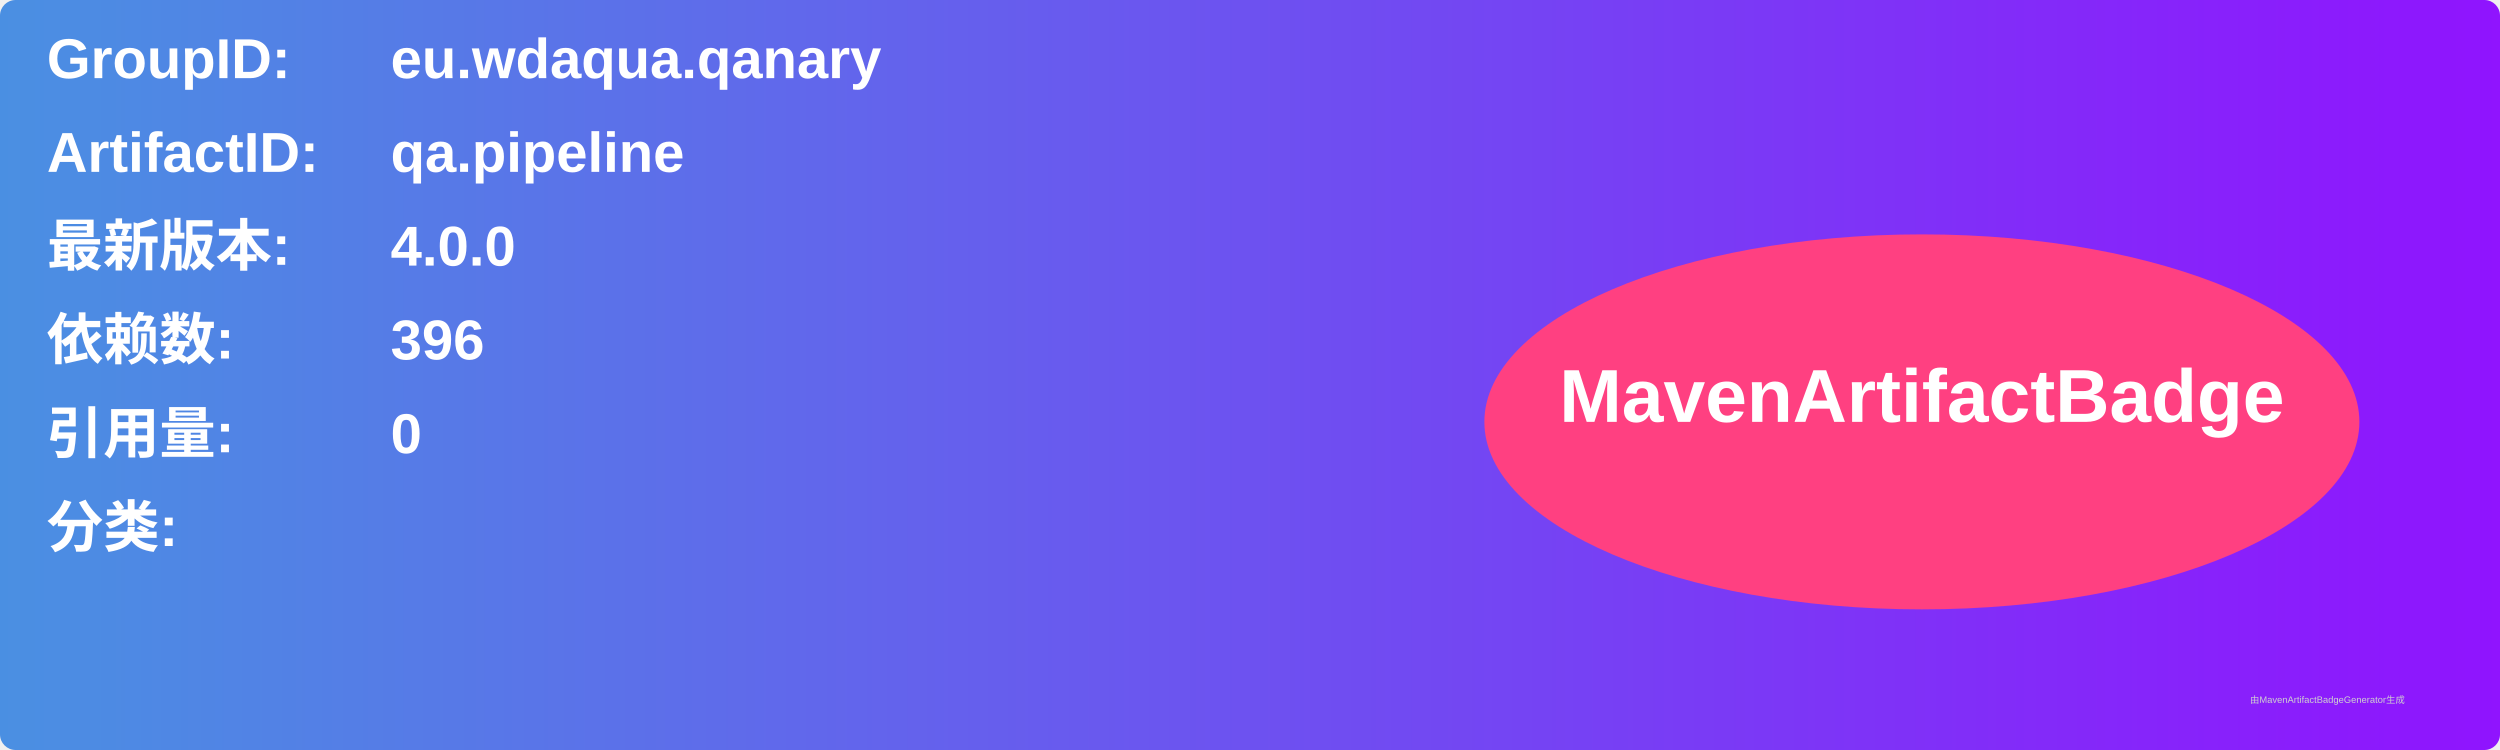
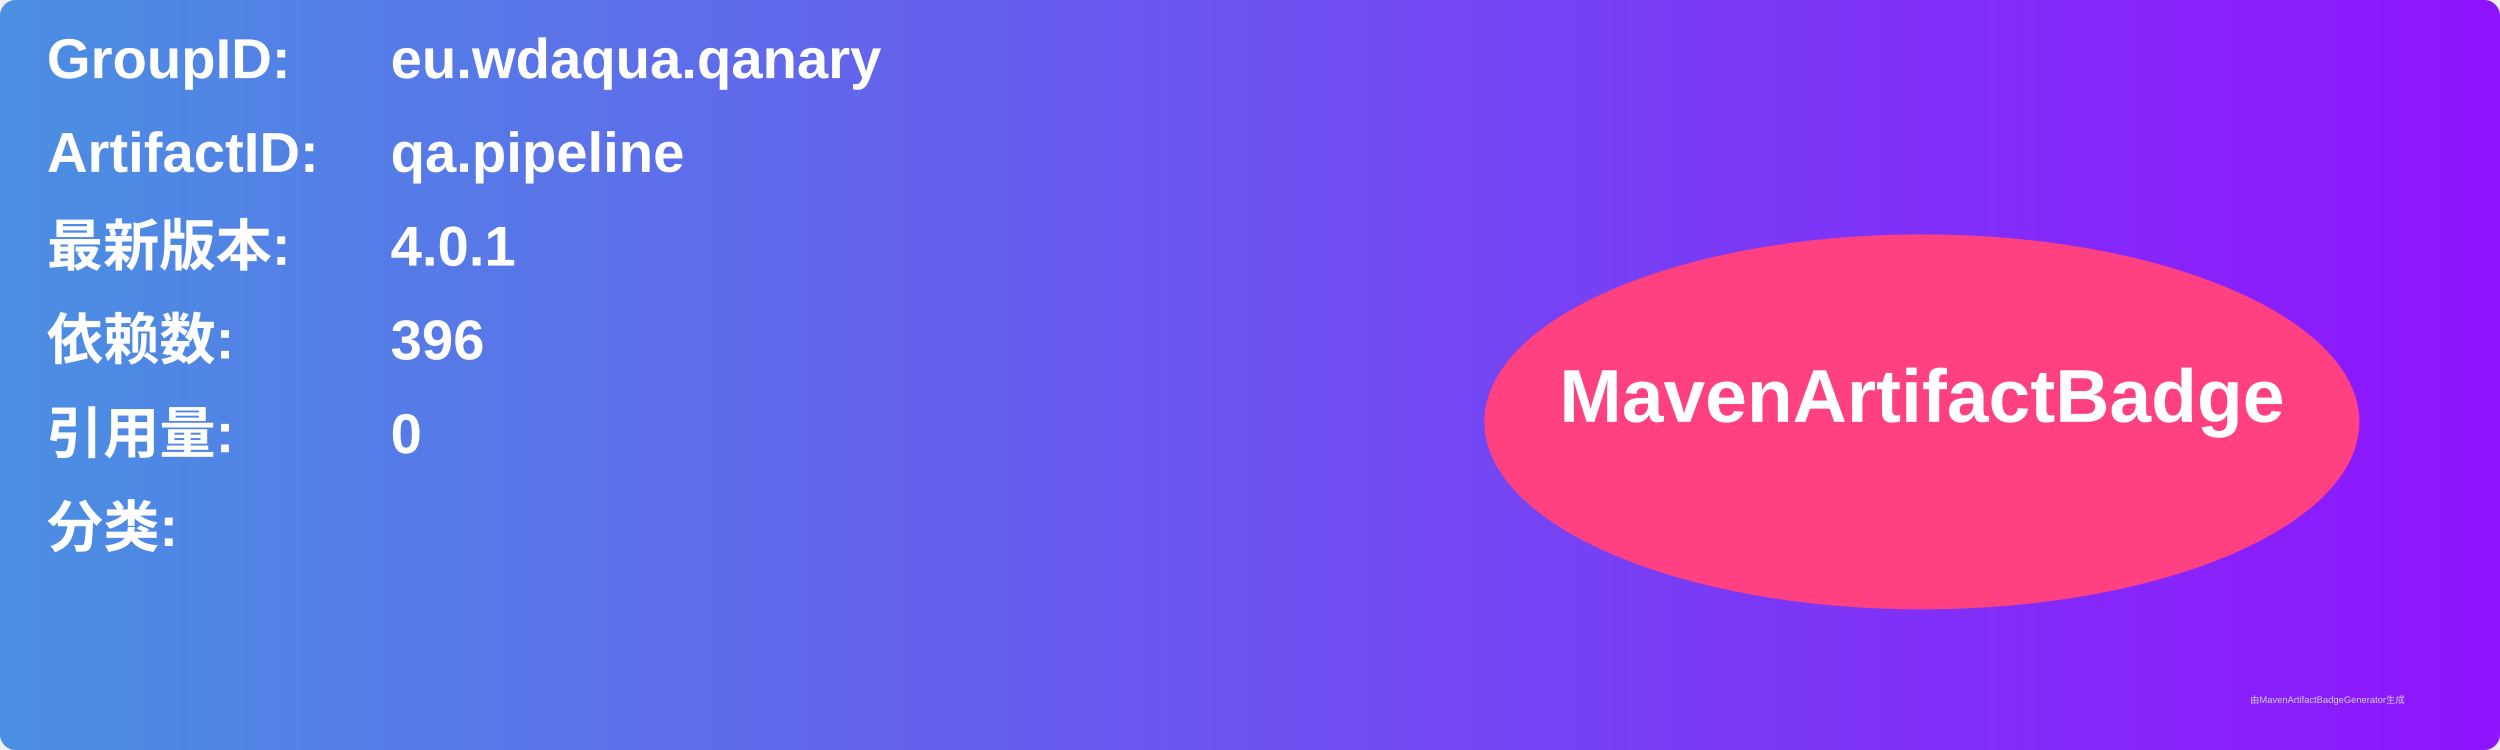
<svg xmlns="http://www.w3.org/2000/svg" width="800" height="240" viewBox="0 0 800 240">
  <linearGradient id="grad" x1="0%" y1="0%" x2="100%" y2="0%">
    <stop offset="0%" stop-color="#4a90e2" />
    <stop offset="100%" stop-color="#9013fe" />
  </linearGradient>
  <rect width="100%" height="100%" rx="5" ry="5" fill="url(#grad)" />
  <g transform="translate(15, 15)">
    <text x="0" y="10" font-family="Arial" font-size="18" fill="white" font-weight="bold" width="260">GroupID:</text>
    <text x="110" y="10" font-family="Arial" font-size="18" fill="white" font-weight="bold" width="460">eu.wdaqua.qanary</text>
    <text x="0" y="40" font-family="Arial" font-size="18" fill="white" font-weight="bold" width="260">ArtifactID:</text>
    <text x="110" y="40" font-family="Arial" font-size="18" fill="white" font-weight="bold" width="460">qa.pipeline</text>
    <text x="0" y="70" font-family="Arial" font-size="18" fill="white" font-weight="bold">最新版本:</text>
    <text x="110" y="70" font-family="Arial" font-size="18" fill="white" font-weight="bold">
-       <tspan font-weight="bold">4.0.0</tspan>
+       <tspan font-weight="bold">4.0.1</tspan>
    </text>
    <text x="0" y="100" font-family="Arial" font-size="18" fill="white" font-weight="bold">依赖数: </text>
    <text x="110" y="100" font-family="Arial" font-size="18" fill="white">
      <tspan font-weight="bold">396</tspan>
    </text>
    <text x="0" y="130" font-family="Arial" font-size="18" fill="white" font-weight="bold">引用量: </text>
    <text x="110" y="130" font-family="Arial" font-size="18" fill="white">
      <tspan font-weight="bold">0</tspan>
    </text>
    <text x="0" y="160" font-family="Arial" font-size="18" fill="white" font-weight="bold">分类:</text>
    <text x="10" y="190" font-family="Arial" font-size="10" fill="white">
      <tspan font-weight="bold" />
    </text>
    <ellipse cx="600" cy="120" rx="140" ry="60" fill="#ff4081" />
    <text x="600" y="120" text-anchor="middle" font-family="Arial" font-size="24" fill="white" font-weight="bold">MavenArtifactBadge</text>
  </g>
  <text x="720" y="225" font-family="Arial" font-size="3" fill="#d0d0d0">由MavenArtifactBadgeGenerator生成</text>
</svg>
